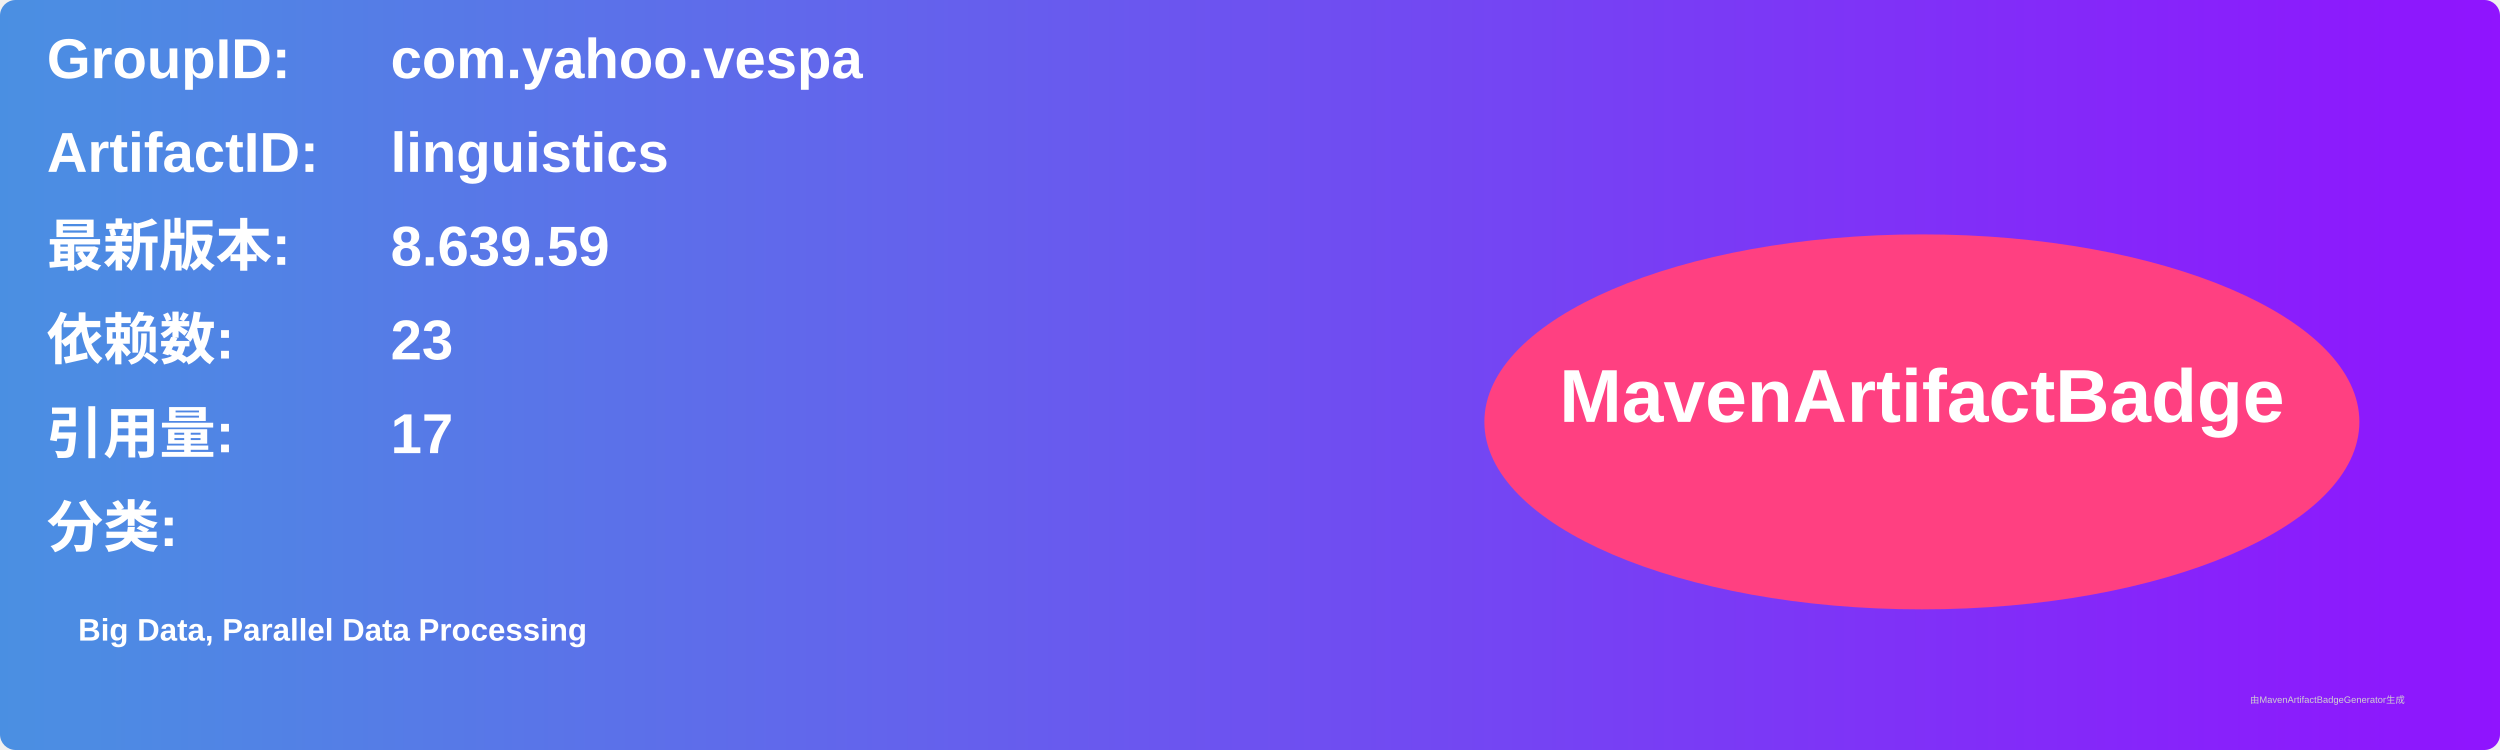
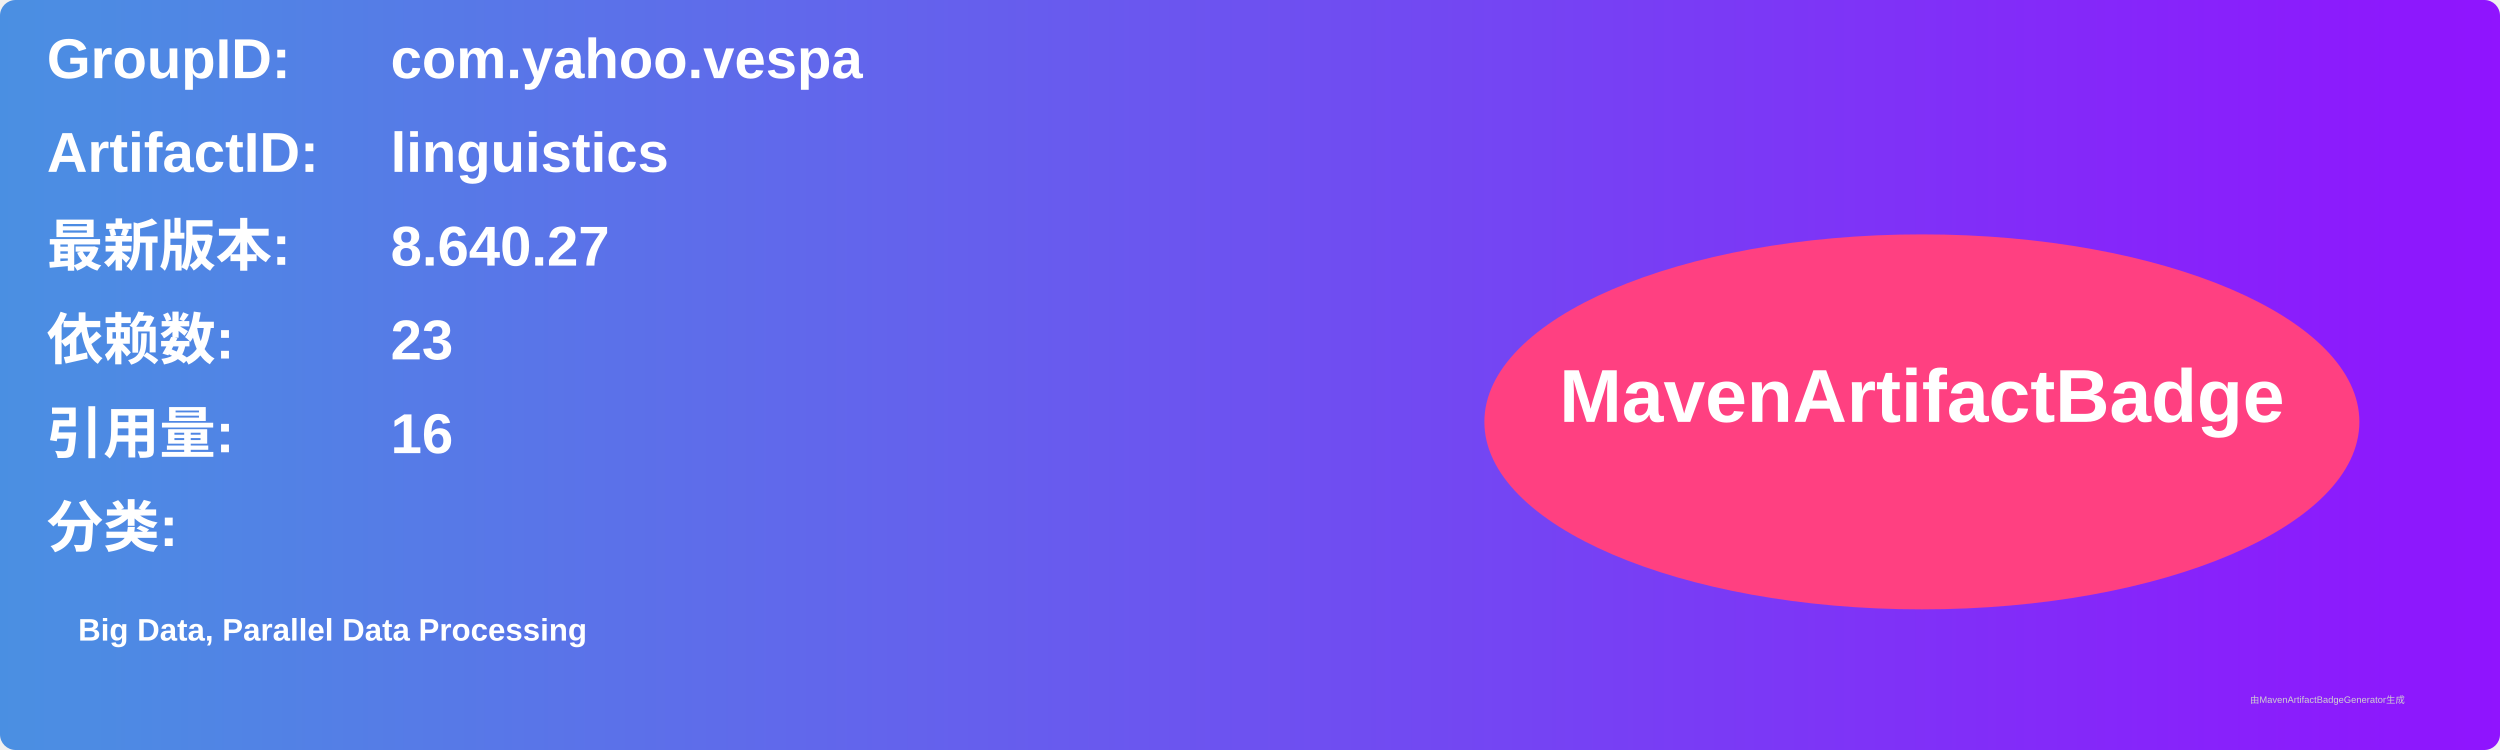
<svg xmlns="http://www.w3.org/2000/svg" width="800" height="240" viewBox="0 0 800 240">
  <linearGradient id="grad" x1="0%" y1="0%" x2="100%" y2="0%">
    <stop offset="0%" stop-color="#4a90e2" />
    <stop offset="100%" stop-color="#9013fe" />
  </linearGradient>
  <rect width="100%" height="100%" rx="5" ry="5" fill="url(#grad)" />
  <g transform="translate(15, 15)">
    <text x="0" y="10" font-family="Arial" font-size="18" fill="white" font-weight="bold" width="260">GroupID:</text>
    <text x="110" y="10" font-family="Arial" font-size="18" fill="white" font-weight="bold" width="460">com.yahoo.vespa</text>
    <text x="0" y="40" font-family="Arial" font-size="18" fill="white" font-weight="bold" width="260">ArtifactID:</text>
    <text x="110" y="40" font-family="Arial" font-size="18" fill="white" font-weight="bold" width="460">linguistics</text>
    <text x="0" y="70" font-family="Arial" font-size="18" fill="white" font-weight="bold">最新版本:</text>
    <text x="110" y="70" font-family="Arial" font-size="18" fill="white" font-weight="bold">
-       <tspan font-weight="bold">8.639.59</tspan>
+       <tspan font-weight="bold">8.640.27</tspan>
    </text>
    <text x="0" y="100" font-family="Arial" font-size="18" fill="white" font-weight="bold">依赖数: </text>
    <text x="110" y="100" font-family="Arial" font-size="18" fill="white">
      <tspan font-weight="bold">23</tspan>
    </text>
    <text x="0" y="130" font-family="Arial" font-size="18" fill="white" font-weight="bold">引用量: </text>
    <text x="110" y="130" font-family="Arial" font-size="18" fill="white">
-       <tspan font-weight="bold">17</tspan>
+       <tspan font-weight="bold">16</tspan>
    </text>
    <text x="0" y="160" font-family="Arial" font-size="18" fill="white" font-weight="bold">分类:</text>
    <text x="10" y="190" font-family="Arial" font-size="10" fill="white">
      <tspan font-weight="bold">Big Data, Parallel Data Processing</tspan>
    </text>
    <ellipse cx="600" cy="120" rx="140" ry="60" fill="#ff4081" />
    <text x="600" y="120" text-anchor="middle" font-family="Arial" font-size="24" fill="white" font-weight="bold">MavenArtifactBadge</text>
  </g>
  <text x="720" y="225" font-family="Arial" font-size="3" fill="#d0d0d0">由MavenArtifactBadgeGenerator生成</text>
</svg>
